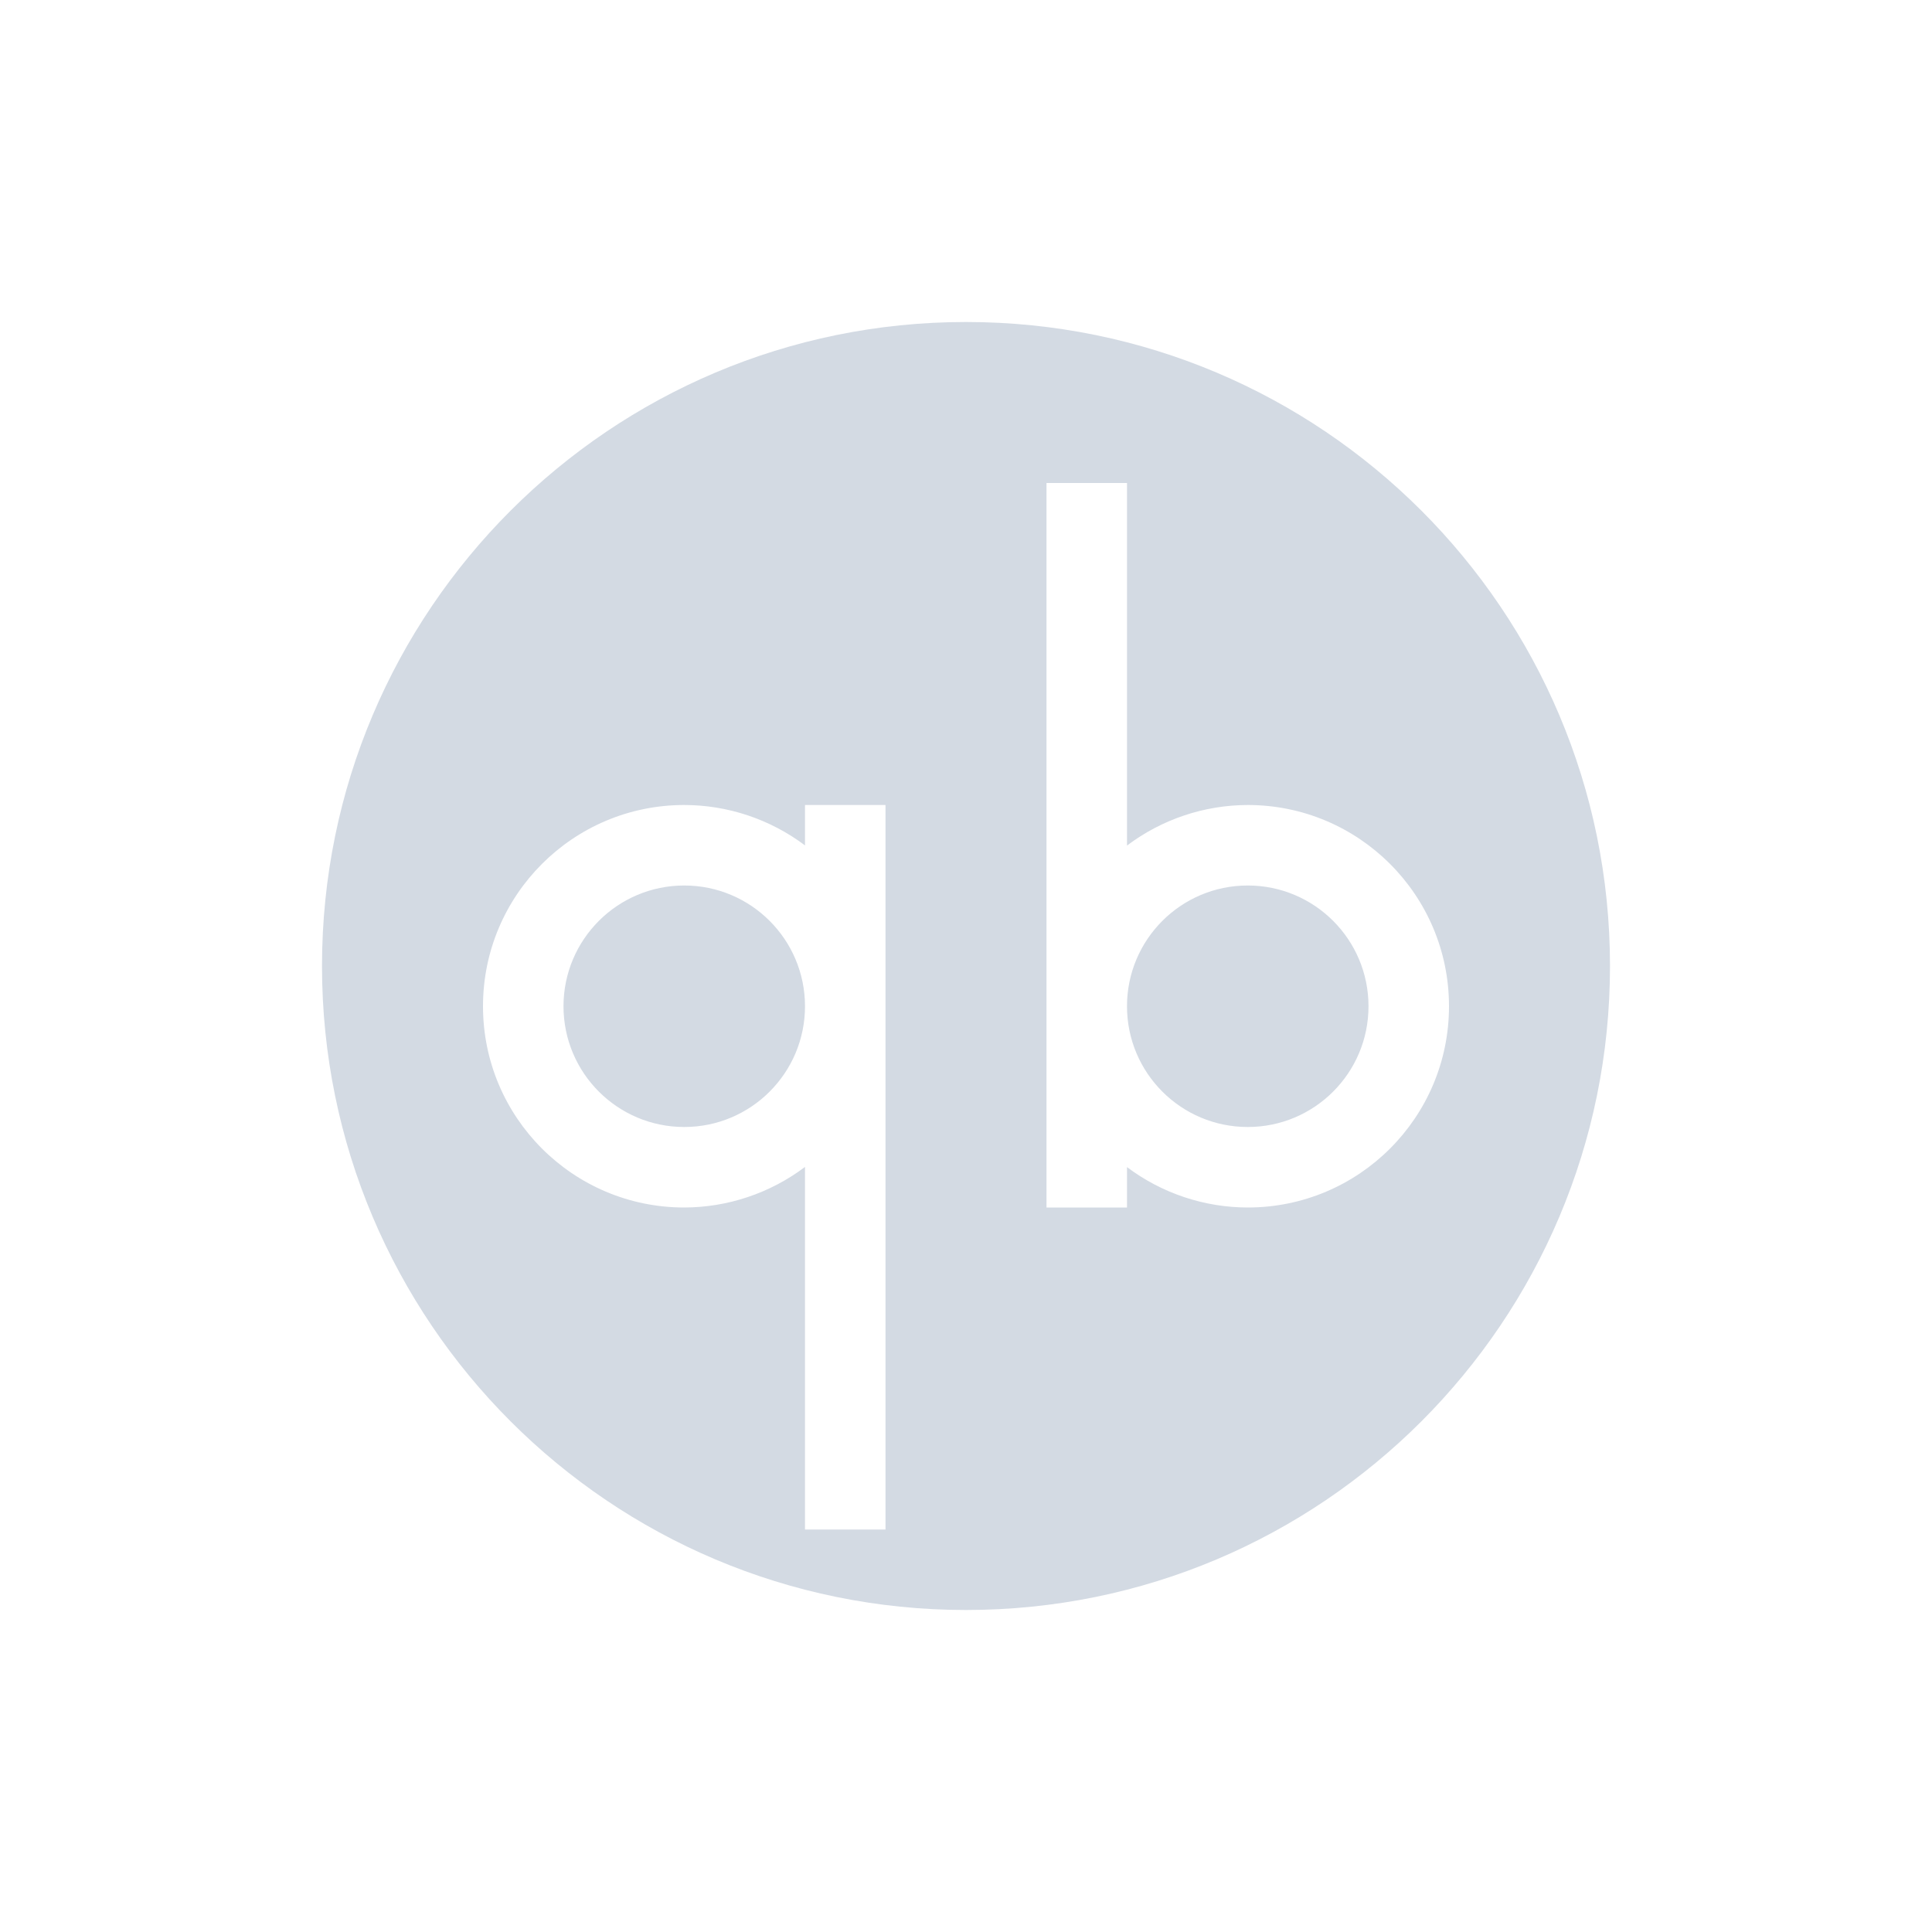
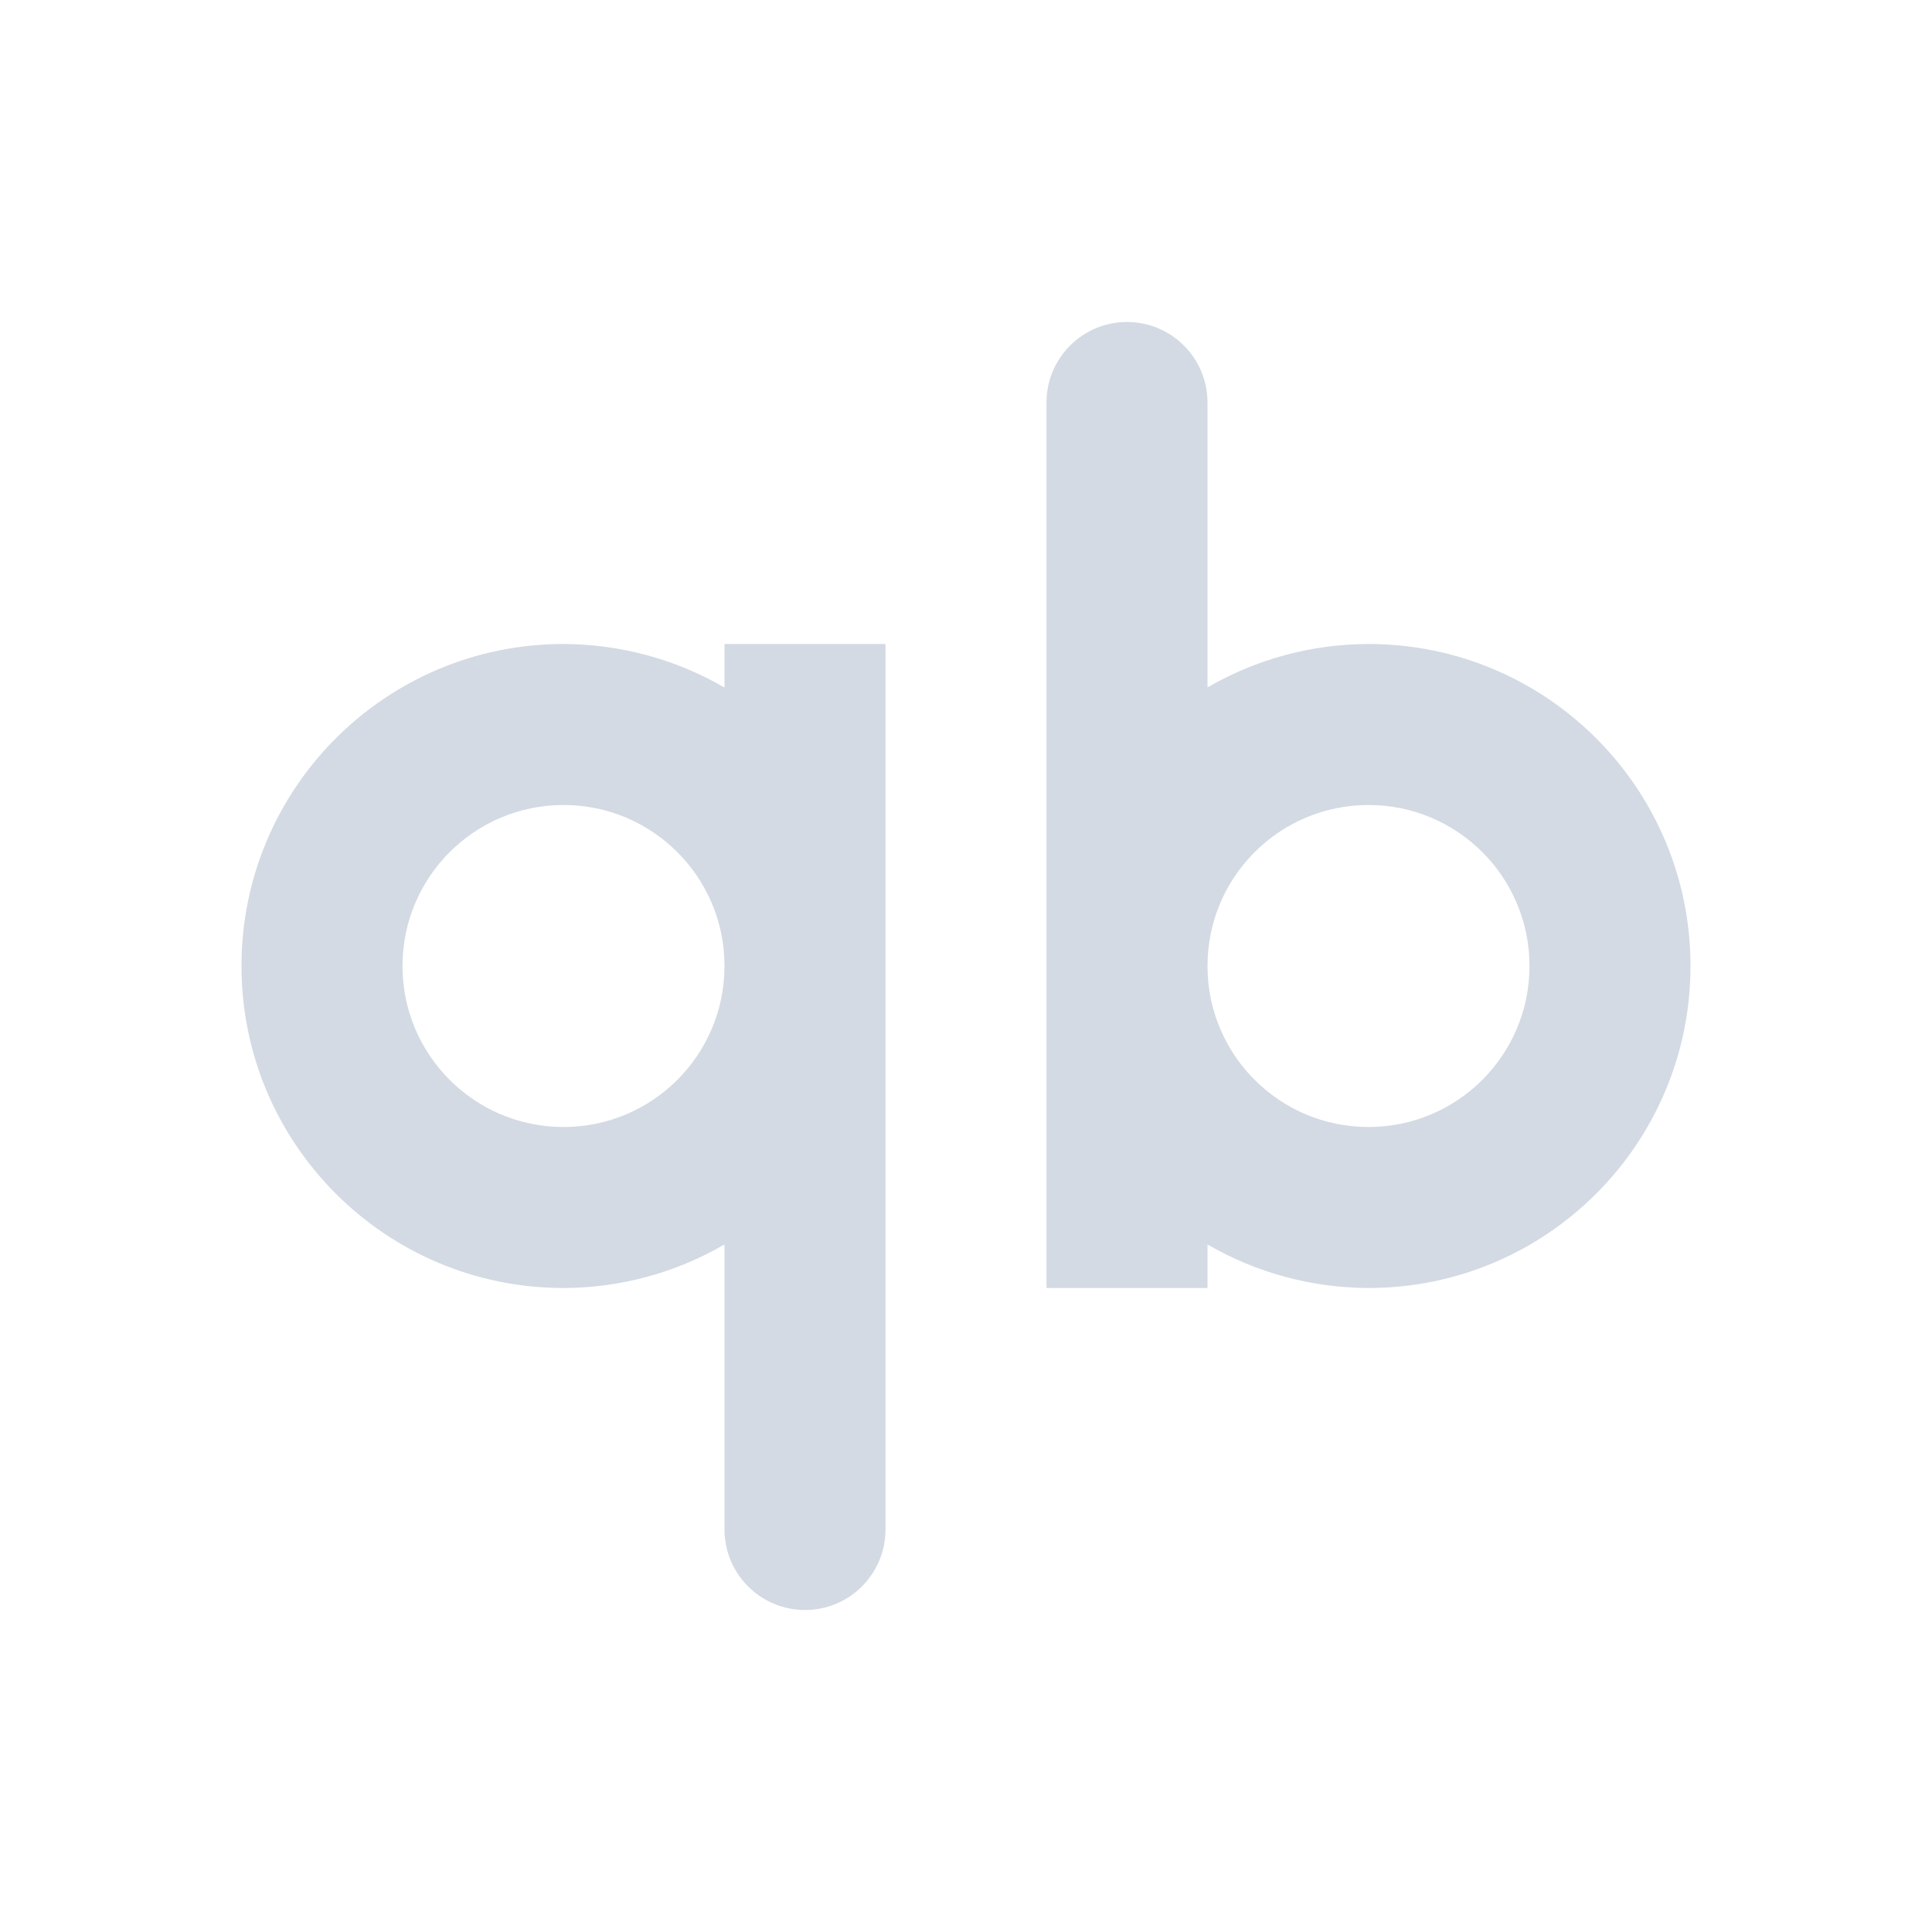
<svg xmlns="http://www.w3.org/2000/svg" width="24" height="24" version="1">
  <defs>
    <style id="current-color-scheme" type="text/css">
   .ColorScheme-Text { color:#d3dae3; } .ColorScheme-Highlight { color:#5294e2; }
  </style>
  </defs>
-   <path style="fill:currentColor" class="ColorScheme-Text" d="m12 4a8 8 0 0 0 -8 8 8 8 0 0 0 8 8 8 8 0 0 0 8 -8 8 8 0 0 0 -8 -8zm1 2h1v4.504a2.5 2.5 0 0 1 1.5 -0.504 2.5 2.5 0 0 1 2.5 2.5 2.5 2.5 0 0 1 -2.5 2.5 2.5 2.5 0 0 1 -1.5 -0.502v0.502h-1v-2.5-6.5zm-4.5 4a2.5 2.5 0 0 1 1.5 0.502v-0.502h1v2.5 6.5h-1v-4.504a2.5 2.5 0 0 1 -1.5 0.504 2.5 2.5 0 0 1 -2.5 -2.5 2.5 2.5 0 0 1 2.5 -2.5zm0 1a1.5 1.5 0 0 0 -1.5 1.5 1.5 1.5 0 0 0 1.5 1.5 1.5 1.5 0 0 0 1.5 -1.5 1.5 1.5 0 0 0 -1.5 -1.5zm7 0a1.5 1.5 0 0 0 -1.5 1.5 1.5 1.5 0 0 0 1.5 1.5 1.5 1.5 0 0 0 1.5 -1.5 1.5 1.5 0 0 0 -1.5 -1.5z" />
+   <path style="fill:currentColor" class="ColorScheme-Text" d="m 14,4 a 1,1 0 0 0 -1,1 v 11 h 2 V 15.459 C 15.607,15.812 16.297,15.998 17,16 19.209,16 21,14.209 21,12 21,9.791 19.209,8 17,8 16.297,8.001 15.608,8.187 15,8.539 V 5 A 1,1 0 0 0 14,4 Z M 7,8 c -2.209,0 -4,1.791 -4,4 0,2.209 1.791,4 4,4 0.703,-0.001 1.392,-0.188 2,-0.541 V 19 a 1,1 0 0 0 1,1 1,1 0 0 0 1,-1 V 8 H 9 V 8.541 C 8.393,8.188 7.703,8.002 7,8 Z m 0,2 c 1.105,0 2,0.895 2,2 0,1.105 -0.895,2 -2,2 -1.105,0 -2,-0.895 -2,-2 0,-1.105 0.895,-2 2,-2 z m 10,0 c 1.105,0 2,0.895 2,2 0,1.105 -0.895,2 -2,2 -1.105,0 -2,-0.895 -2,-2 0,-1.105 0.895,-2 2,-2 z" />
</svg>
